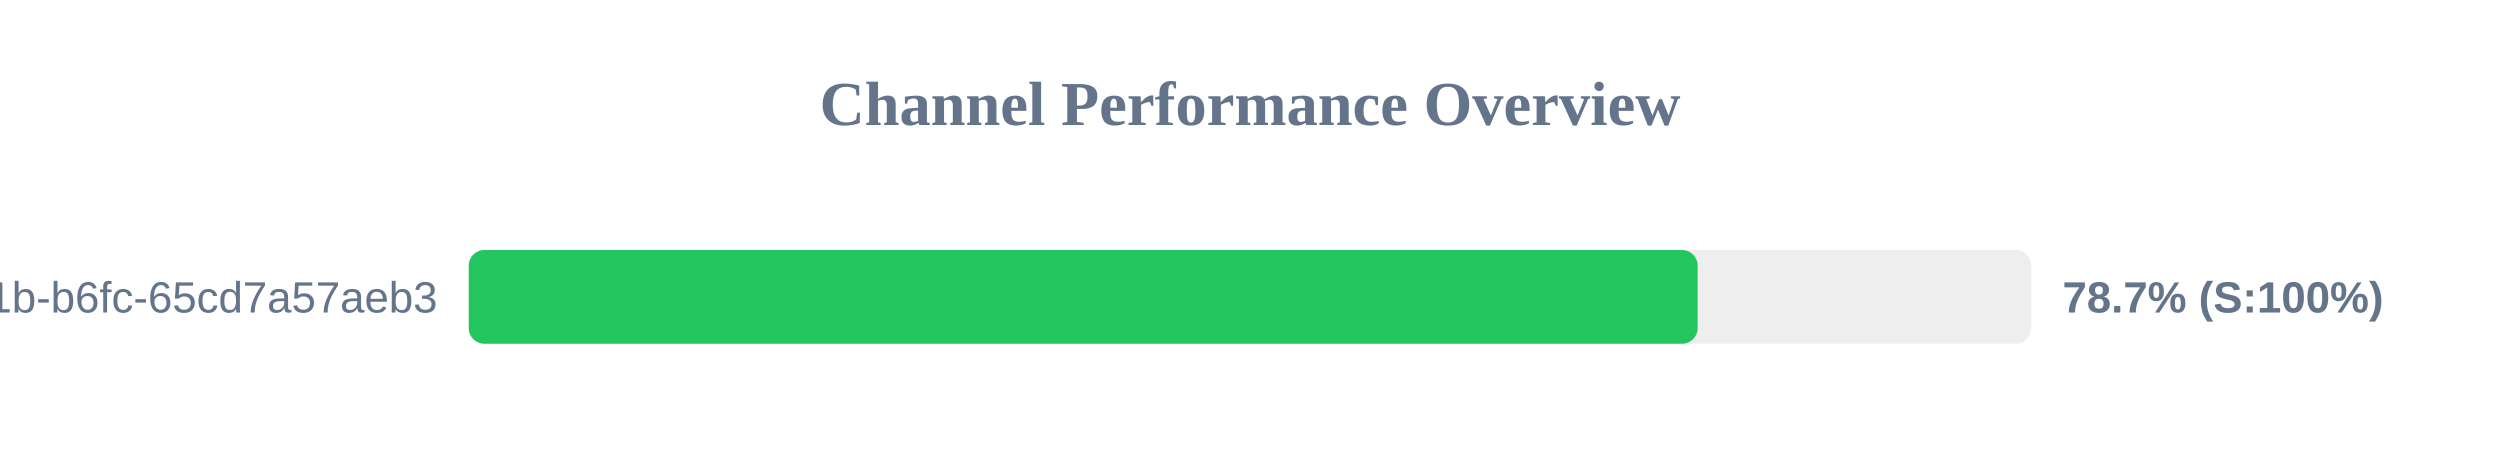
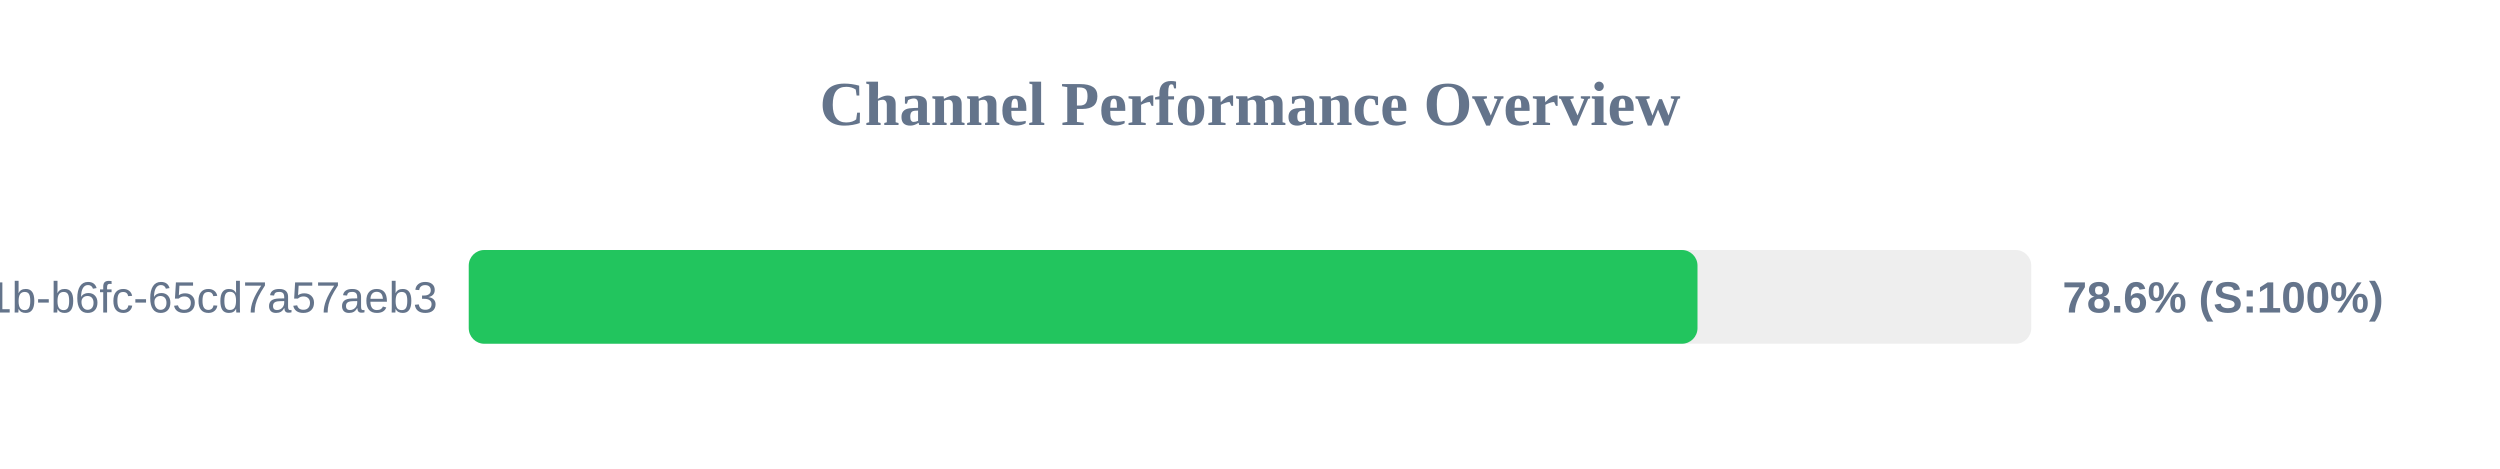
<svg xmlns="http://www.w3.org/2000/svg" width="800" height="150" version="1.1">
  <style>
        .row { font: 14px Arial; fill: #64748b; }
        .score { font: bold 14px Arial; fill: #64748b; }
    </style>
  <text x="400" y="40" text-anchor="middle" font-size="20px" font-weight="bold" fill="#64748b">Channel Performance Overview</text>
  <rect x="150" y="80" width="500" height="30" fill="#eee" rx="5" />
-   <rect x="150" y="80" width="393.25" height="30" fill="#22c55e" rx="5" />
+   <rect x="150" y="80" width="393.2" height="30" fill="#22c55e" rx="5" />
  <text x="140" y="100" text-anchor="end" class="row">?uuid=9c859345-959f-491b-b6fc-65cd7a57aeb3</text>
-   <text x="660" y="100" text-anchor="start" class="score">78.7% (S:100%)</text>
+   <text x="660" y="100" text-anchor="start" class="score">78.6% (S:100%)</text>
</svg>
